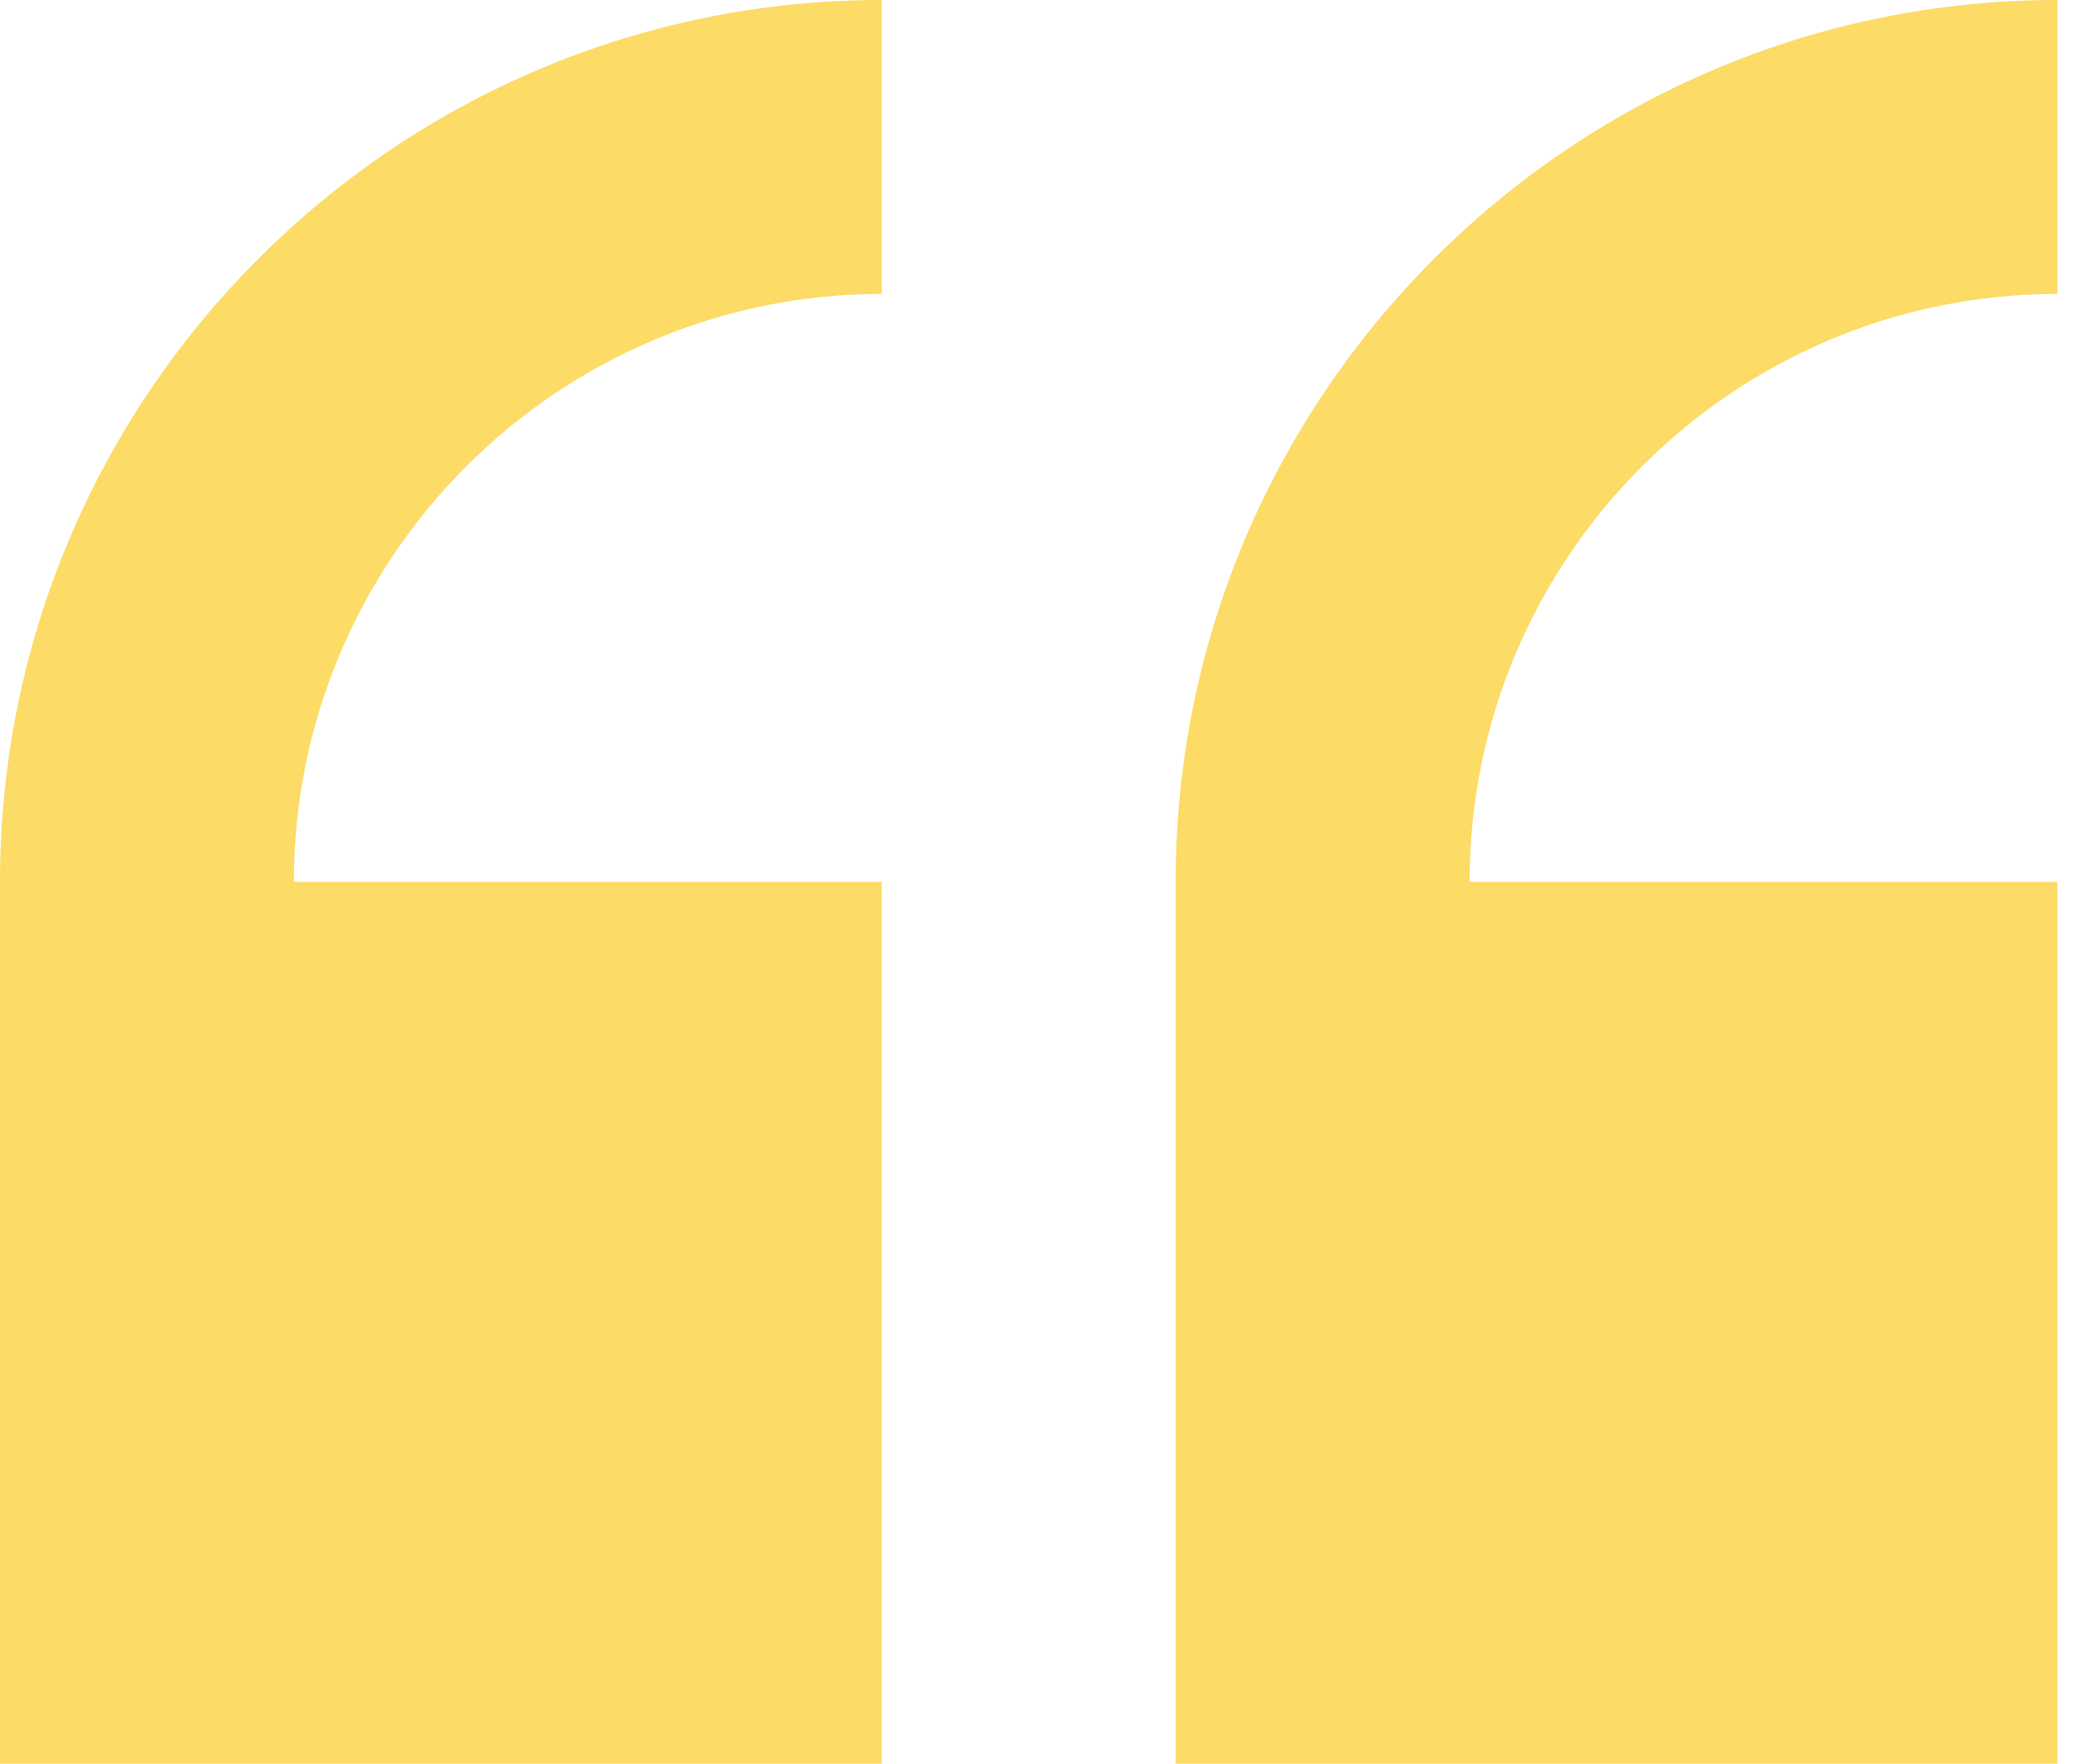
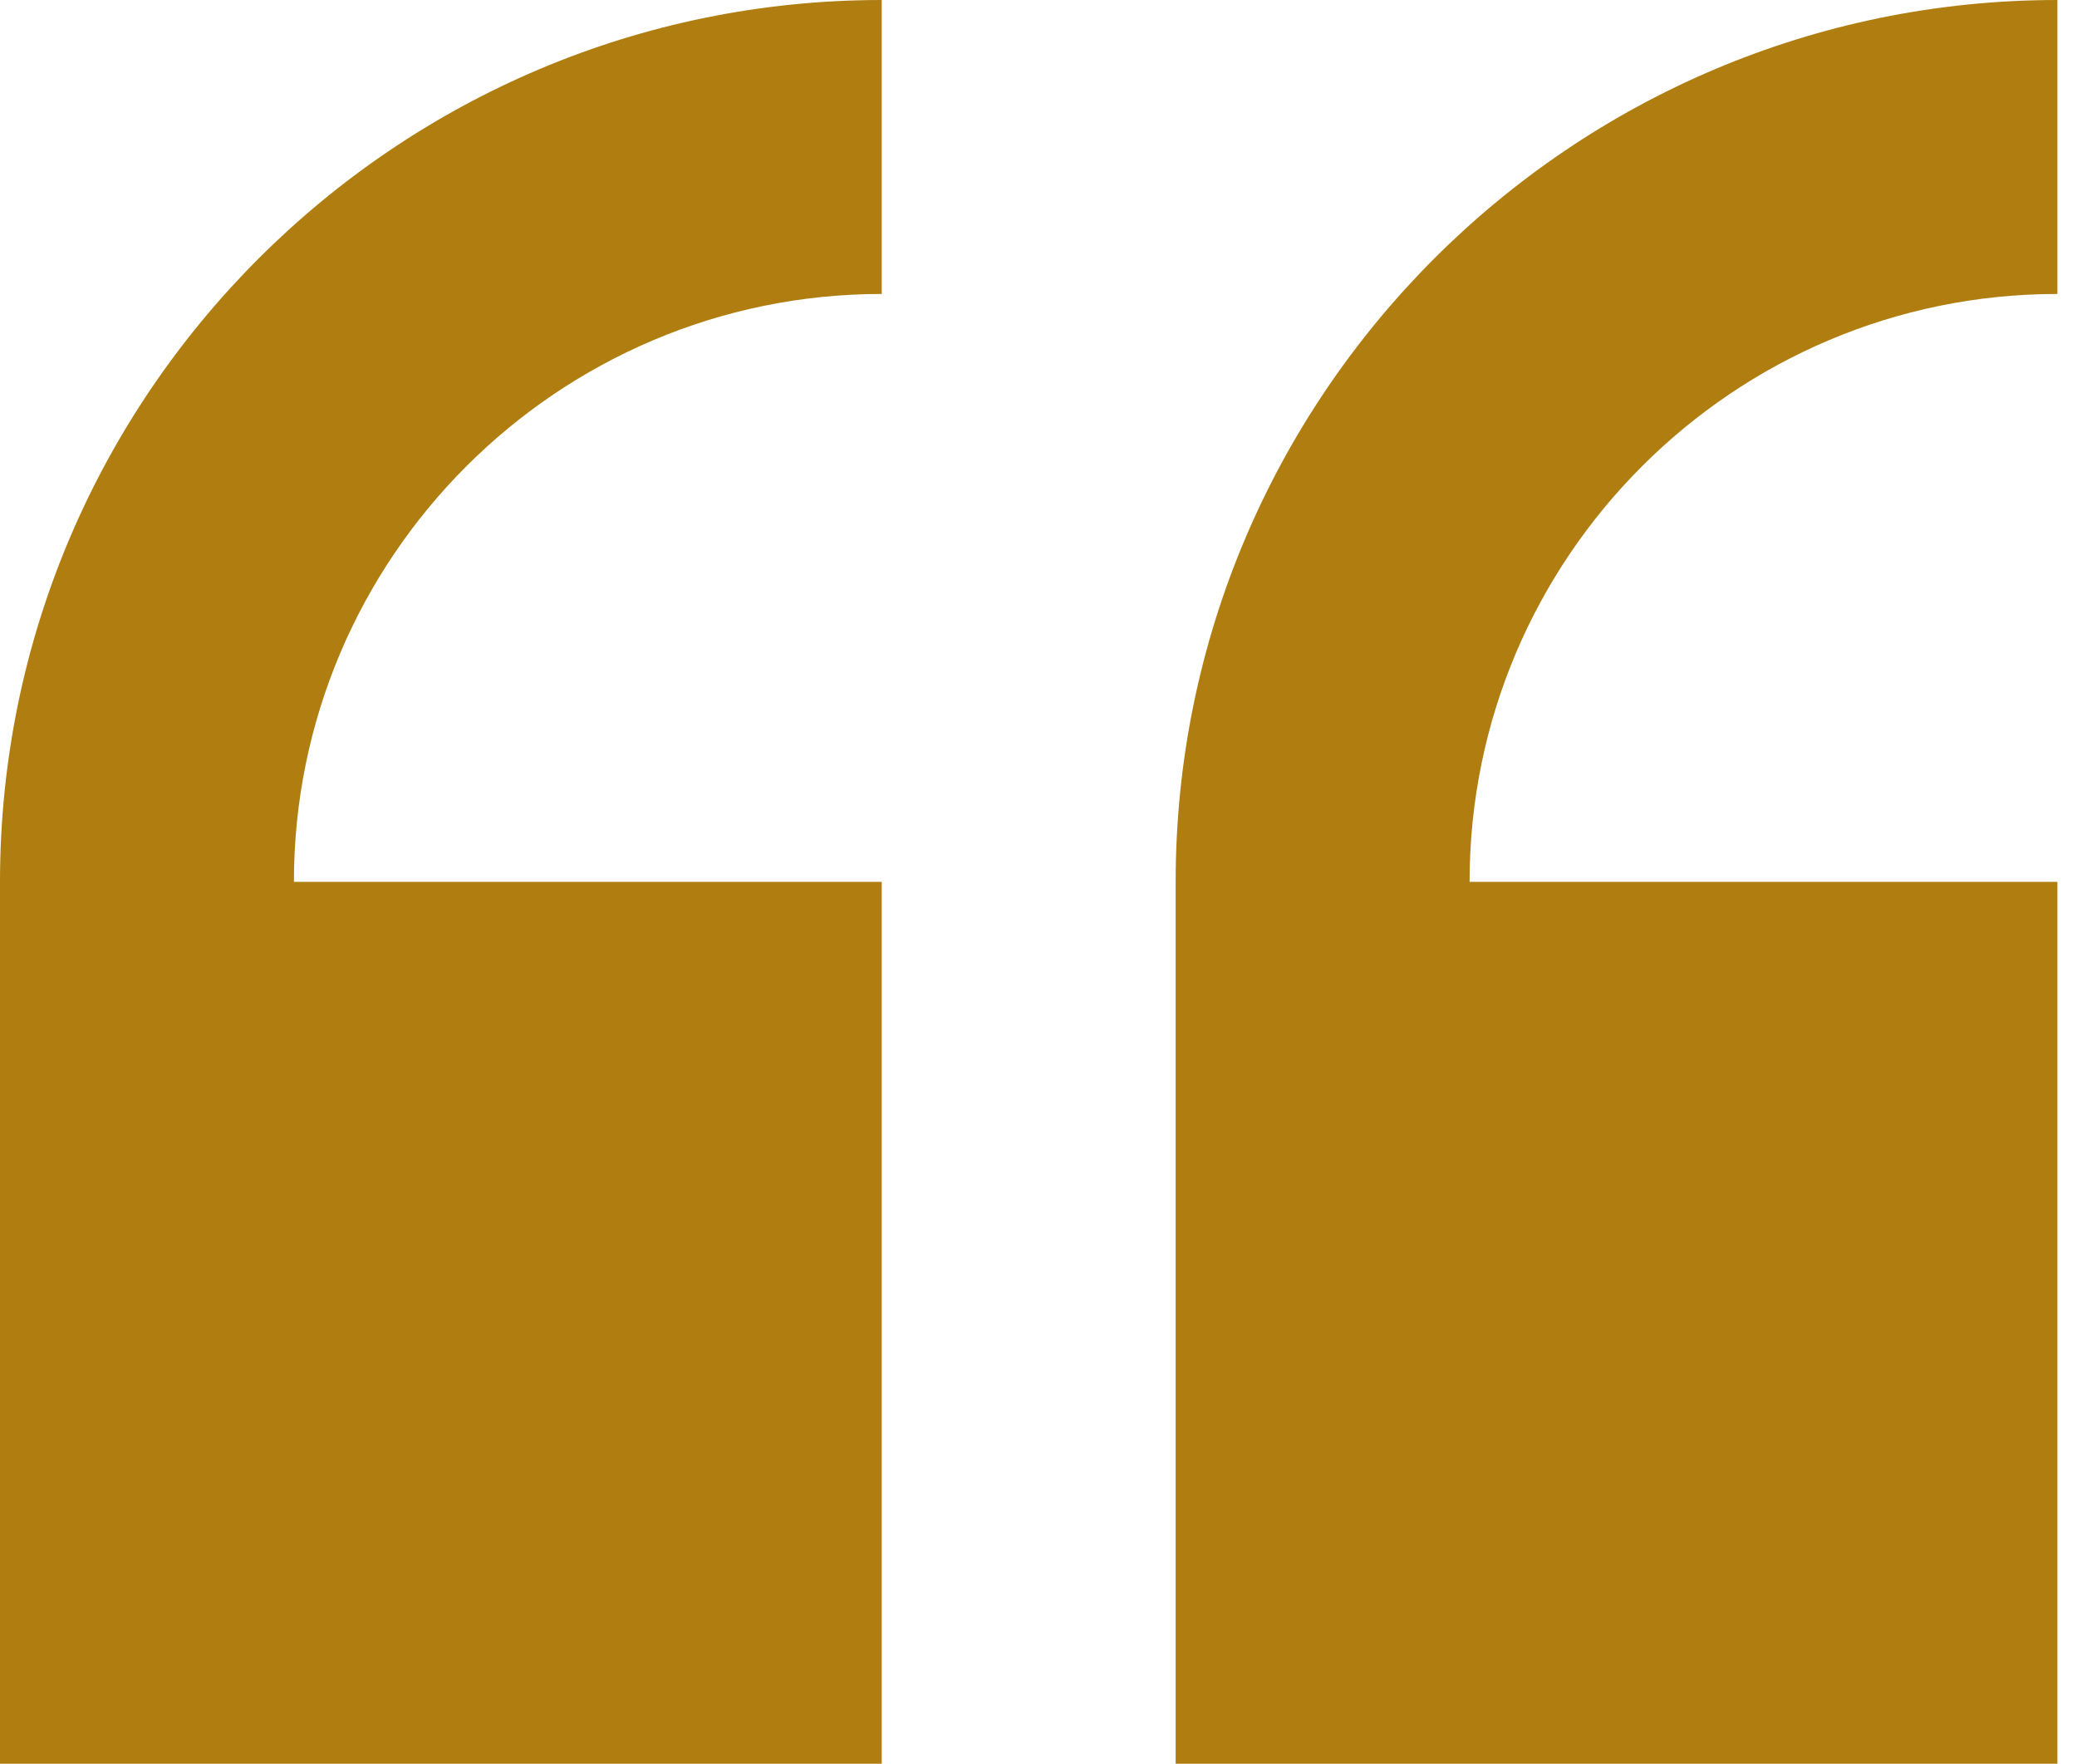
<svg xmlns="http://www.w3.org/2000/svg" width="53" height="45" viewBox="0 0 53 45" fill="none">
-   <path d="M0 22.5V45H22.5V22.5H7.5C7.5 14.229 14.229 7.5 22.5 7.5V0C10.093 0 0 10.093 0 22.5ZM52.5 7.5V0C40.093 0 30 10.093 30 22.5V45H52.5V22.5H37.5C37.5 14.229 44.229 7.5 52.5 7.5Z" fill="#FCDB66" />
+   <path d="M0 22.5V45H22.5V22.5H7.5C7.5 14.229 14.229 7.5 22.5 7.5V0C10.093 0 0 10.093 0 22.5ZM52.5 7.5V0C40.093 0 30 10.093 30 22.5V45H52.5V22.5H37.5C37.5 14.229 44.229 7.5 52.5 7.5Z" fill="#b07d10" />
</svg>
